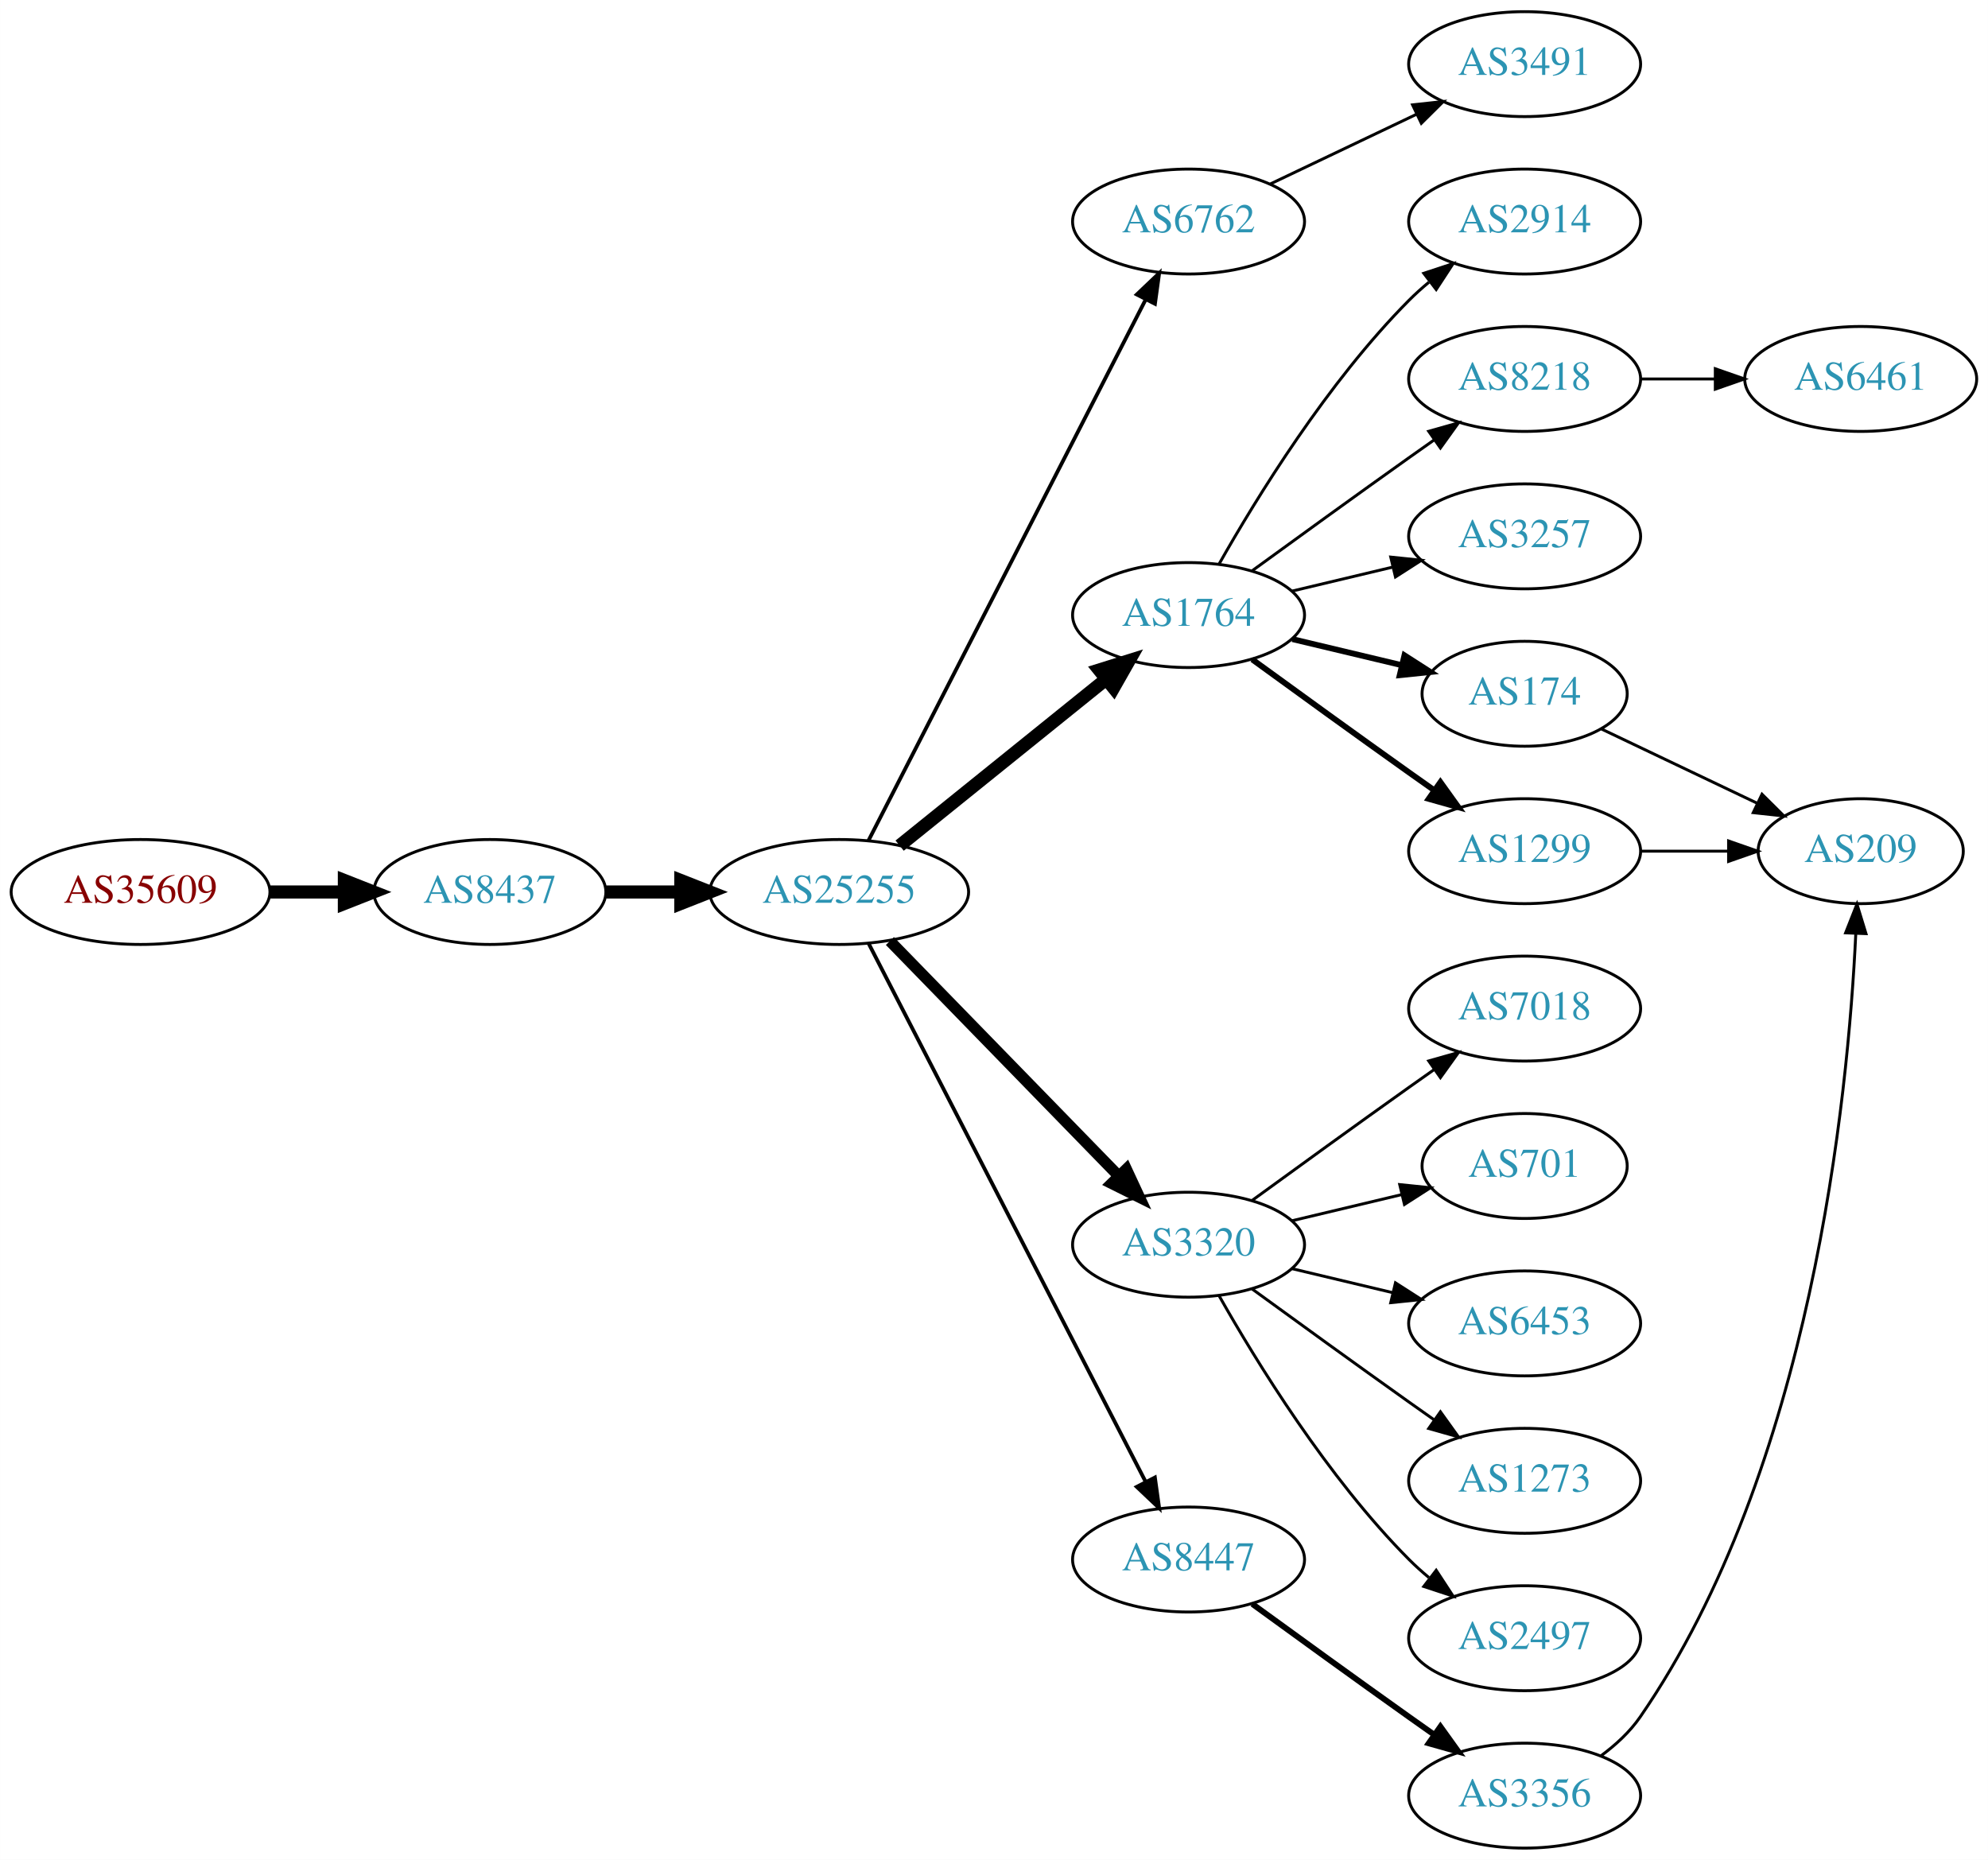
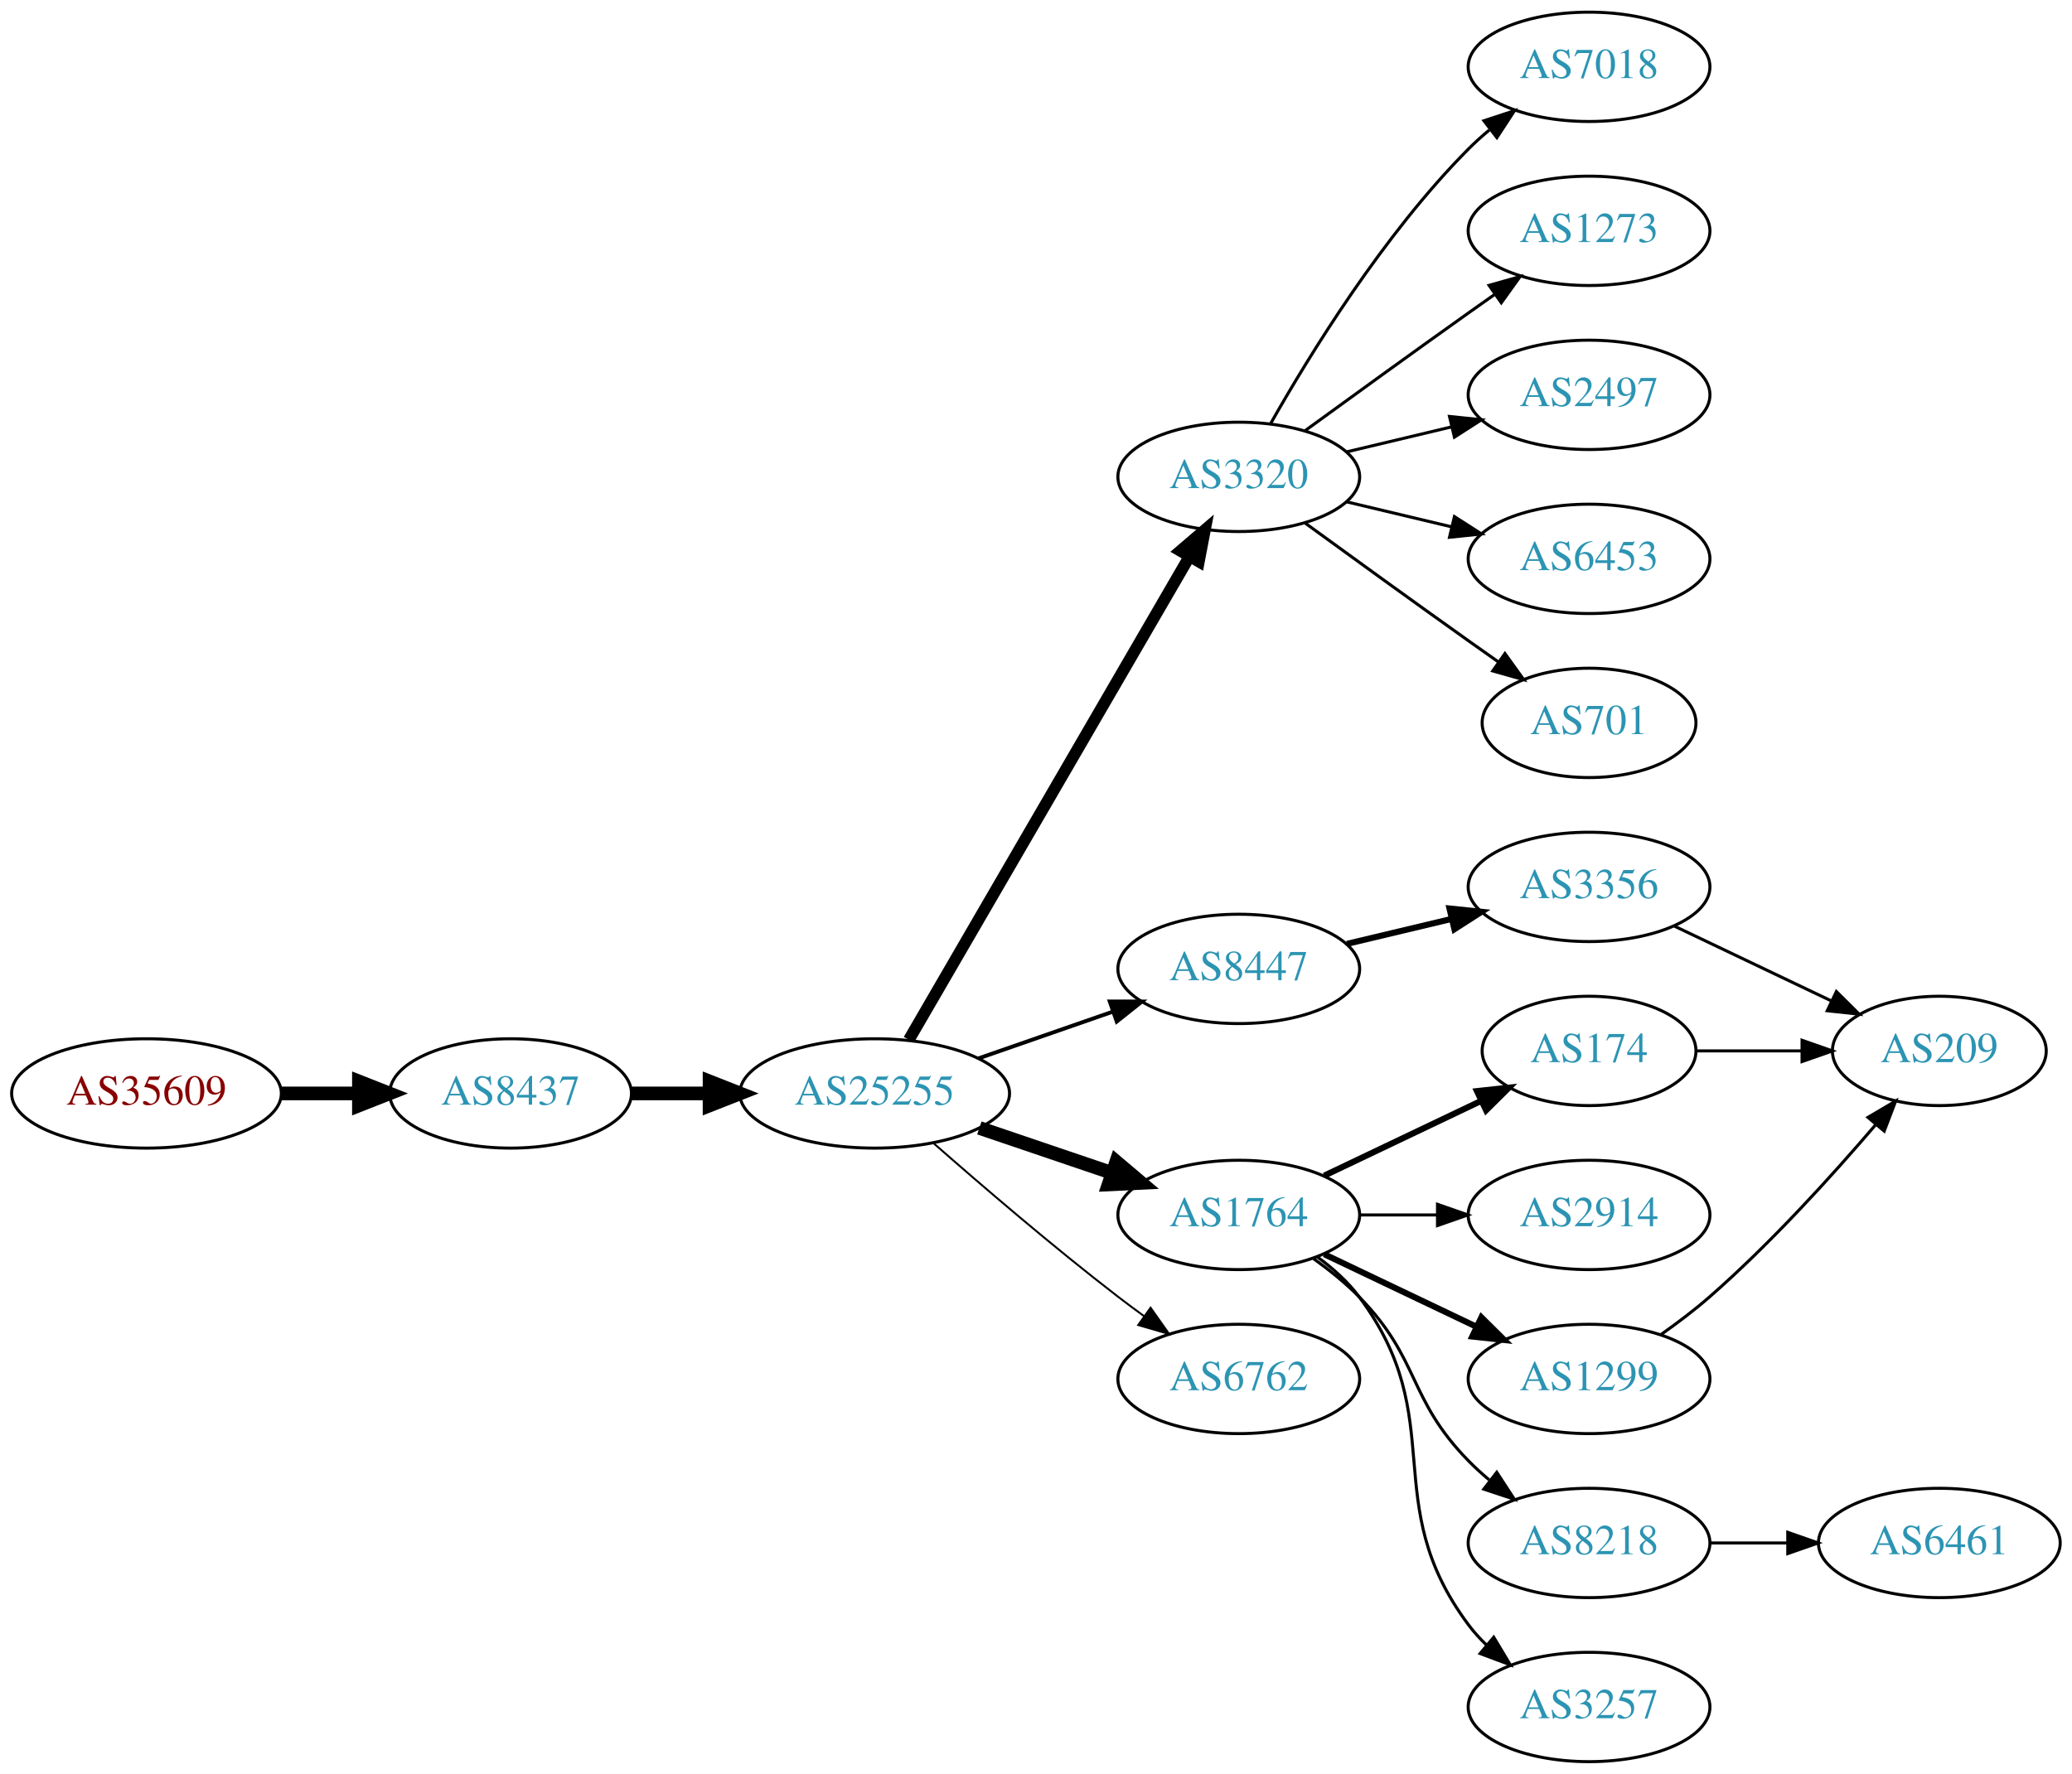
- <svg xmlns="http://www.w3.org/2000/svg" xmlns:xlink="http://www.w3.org/1999/xlink" width="682pt" height="638pt" viewBox="0.00 0.00 681.96 638.00">
-   <g id="graph0" class="graph" transform="scale(1 1) rotate(0) translate(4 634)">
-     <polygon fill="white" stroke="none" points="-4,4 -4,-634 677.956,-634 677.956,4 -4,4" />
+ <svg xmlns="http://www.w3.org/2000/svg" xmlns:xlink="http://www.w3.org/1999/xlink" width="682pt" height="584pt" viewBox="0.00 0.00 681.96 584.00">
+   <g id="graph0" class="graph" transform="scale(1 1) rotate(0) translate(4 580)">
+     <polygon fill="white" stroke="none" points="-4,4 -4,-580 677.956,-580 677.956,4 -4,4" />
    <g id="node1" class="node">
      <g id="a_node1">
        <a xlink:href="/asn/35609" xlink:title="AS35609 ~ Smart Force e.U. [AT]">
-           <ellipse fill="#ffffff" stroke="black" cx="44.196" cy="-328" rx="44.393" ry="18" />
-           <text text-anchor="middle" x="44.196" y="-324.3" font-family="Times,serif" font-size="14.00" fill="#880000">AS35609</text>
+           <ellipse fill="#ffffff" stroke="black" cx="44.196" cy="-220" rx="44.393" ry="18" />
+           <text text-anchor="middle" x="44.196" y="-216.3" font-family="Times,serif" font-size="14.00" fill="#880000">AS35609</text>
        </a>
      </g>
    </g>
    <g id="node2" class="node">
      <g id="a_node2">
        <a xlink:href="/asn/8437" xlink:title="AS8437 ~ Hutchison Drei Austria GmbH [AT]">
-           <ellipse fill="#ffffff" stroke="black" cx="164.039" cy="-328" rx="39.794" ry="18" />
-           <text text-anchor="middle" x="164.039" y="-324.3" font-family="Times,serif" font-size="14.00" fill="#2c94b3">AS8437</text>
+           <ellipse fill="#ffffff" stroke="black" cx="164.039" cy="-220" rx="39.794" ry="18" />
+           <text text-anchor="middle" x="164.039" y="-216.3" font-family="Times,serif" font-size="14.00" fill="#2c94b3">AS8437</text>
        </a>
      </g>
    </g>
    <g id="edge1" class="edge">
-       <path fill="none" stroke="black" stroke-width="4.5" d="M88.407,-328C96.72,-328 105.482,-328 113.965,-328" />
-       <polygon fill="black" stroke="black" stroke-width="4.5" points="114.123,-331.938 124.123,-328 114.123,-324.063 114.123,-331.938" />
+       <path fill="none" stroke="black" stroke-width="4.5" d="M88.407,-220C96.72,-220 105.482,-220 113.965,-220" />
+       <polygon fill="black" stroke="black" stroke-width="4.5" points="114.123,-223.938 124.123,-220 114.123,-216.063 114.123,-223.938" />
    </g>
    <g id="node3" class="node">
      <g id="a_node3">
        <a xlink:href="/asn/25255" xlink:title="AS25255 ~ ==&gt; TELE2 AUSTRIA &lt;== [AT]">
-           <ellipse fill="#ffffff" stroke="black" cx="283.881" cy="-328" rx="44.393" ry="18" />
-           <text text-anchor="middle" x="283.881" y="-324.3" font-family="Times,serif" font-size="14.00" fill="#2c94b3">AS25255</text>
+           <ellipse fill="#ffffff" stroke="black" cx="283.881" cy="-220" rx="44.393" ry="18" />
+           <text text-anchor="middle" x="283.881" y="-216.3" font-family="Times,serif" font-size="14.00" fill="#2c94b3">AS25255</text>
        </a>
      </g>
    </g>
    <g id="edge2" class="edge">
-       <path fill="none" stroke="black" stroke-width="4.5" d="M203.951,-328C212.054,-328 220.729,-328 229.255,-328" />
-       <polygon fill="black" stroke="black" stroke-width="4.5" points="229.533,-331.938 239.533,-328 229.533,-324.063 229.533,-331.938" />
+       <path fill="none" stroke="black" stroke-width="4.5" d="M203.951,-220C212.054,-220 220.729,-220 229.255,-220" />
+       <polygon fill="black" stroke="black" stroke-width="4.5" points="229.533,-223.938 239.533,-220 229.533,-216.063 229.533,-223.938" />
    </g>
    <g id="node4" class="node">
      <g id="a_node4">
-         <a xlink:href="/asn/6762" xlink:title="AS6762 ~ TELECOM ITALIA SPARKLE S.p.A. [IT]">
-           <ellipse fill="#ffffff" stroke="black" cx="403.724" cy="-558" rx="39.794" ry="18" />
-           <text text-anchor="middle" x="403.724" y="-554.3" font-family="Times,serif" font-size="14.00" fill="#2c94b3">AS6762</text>
+         <a xlink:href="/asn/3320" xlink:title="AS3320 ~ DTAG [DE]">
+           <ellipse fill="#ffffff" stroke="black" cx="403.724" cy="-423" rx="39.794" ry="18" />
+           <text text-anchor="middle" x="403.724" y="-419.3" font-family="Times,serif" font-size="14.00" fill="#2c94b3">AS3320</text>
        </a>
      </g>
    </g>
    <g id="edge3" class="edge">
-       <path fill="none" stroke="black" stroke-width="1.286" d="M293.932,-345.666C314.454,-385.719 364.622,-483.634 388.991,-531.196" />
-       <polygon fill="black" stroke="black" stroke-width="1.286" points="385.967,-532.97 393.642,-540.274 392.197,-529.778 385.967,-532.97" />
+       <path fill="none" stroke="black" stroke-width="3.857" d="M295.133,-237.66C315.905,-273.442 363.053,-354.661 387.455,-396.697" />
+       <polygon fill="black" stroke="black" stroke-width="3.857" points="384.532,-398.634 392.58,-405.526 390.586,-395.12 384.532,-398.634" />
    </g>
    <g id="node5" class="node">
      <g id="a_node5">
-         <a xlink:href="/asn/1764" xlink:title="AS1764 ~ NEXTLAYER-AS [AT]">
-           <ellipse fill="#ffffff" stroke="black" cx="403.724" cy="-423" rx="39.794" ry="18" />
-           <text text-anchor="middle" x="403.724" y="-419.3" font-family="Times,serif" font-size="14.00" fill="#2c94b3">AS1764</text>
+         <a xlink:href="/asn/8447" xlink:title="AS8447 ~ A1 Telekom Austria AG [AT]">
+           <ellipse fill="#ffffff" stroke="black" cx="403.724" cy="-261" rx="39.794" ry="18" />
+           <text text-anchor="middle" x="403.724" y="-257.3" font-family="Times,serif" font-size="14.00" fill="#2c94b3">AS8447</text>
        </a>
      </g>
    </g>
    <g id="edge4" class="edge">
-       <path fill="none" stroke="black" stroke-width="4.5" d="M304.605,-343.901C324.01,-359.544 353.796,-383.557 375.461,-401.021" />
-       <polygon fill="black" stroke="black" stroke-width="4.5" points="373.071,-404.153 383.327,-407.363 378.013,-398.022 373.071,-404.153" />
+       <path fill="none" stroke="black" stroke-width="1.286" d="M318.021,-231.53C331.738,-236.302 347.777,-241.883 362.187,-246.896" />
+       <polygon fill="black" stroke="black" stroke-width="1.286" points="361.259,-250.279 371.853,-250.26 363.559,-243.668 361.259,-250.279" />
    </g>
    <g id="node6" class="node">
      <g id="a_node6">
-         <a xlink:href="/asn/3320" xlink:title="AS3320 ~ DTAG [DE]">
-           <ellipse fill="#ffffff" stroke="black" cx="403.724" cy="-207" rx="39.794" ry="18" />
-           <text text-anchor="middle" x="403.724" y="-203.3" font-family="Times,serif" font-size="14.00" fill="#2c94b3">AS3320</text>
+         <a xlink:href="/asn/1764" xlink:title="AS1764 ~ NEXTLAYER-AS [AT]">
+           <ellipse fill="#ffffff" stroke="black" cx="403.724" cy="-180" rx="39.794" ry="18" />
+           <text text-anchor="middle" x="403.724" y="-176.3" font-family="Times,serif" font-size="14.00" fill="#2c94b3">AS1764</text>
        </a>
      </g>
    </g>
    <g id="edge5" class="edge">
-       <path fill="none" stroke="black" stroke-width="3.857" d="M301.267,-311.175C321.696,-290.198 356.734,-254.222 379.814,-230.523" />
-       <polygon fill="black" stroke="black" stroke-width="3.857" points="382.384,-232.901 386.854,-223.295 377.37,-228.017 382.384,-232.901" />
+       <path fill="none" stroke="black" stroke-width="4.5" d="M318.335,-208.645C331.936,-204.028 347.778,-198.651 362.039,-193.81" />
+       <polygon fill="black" stroke="black" stroke-width="4.5" points="363.409,-197.503 371.613,-190.56 360.878,-190.046 363.409,-197.503" />
    </g>
    <g id="node7" class="node">
      <g id="a_node7">
-         <a xlink:href="/asn/8447" xlink:title="AS8447 ~ A1 Telekom Austria AG [AT]">
-           <ellipse fill="#ffffff" stroke="black" cx="403.724" cy="-99" rx="39.794" ry="18" />
-           <text text-anchor="middle" x="403.724" y="-95.3" font-family="Times,serif" font-size="14.00" fill="#2c94b3">AS8447</text>
+         <a xlink:href="/asn/6762" xlink:title="AS6762 ~ TELECOM ITALIA SPARKLE S.p.A. [IT]">
+           <ellipse fill="#ffffff" stroke="black" cx="403.724" cy="-126" rx="39.794" ry="18" />
+           <text text-anchor="middle" x="403.724" y="-122.3" font-family="Times,serif" font-size="14.00" fill="#2c94b3">AS6762</text>
        </a>
      </g>
    </g>
    <g id="edge6" class="edge">
-       <path fill="none" stroke="black" stroke-width="1.286" d="M293.932,-310.411C314.454,-270.532 364.622,-173.043 388.991,-125.687" />
-       <polygon fill="black" stroke="black" stroke-width="1.286" points="392.178,-127.142 393.642,-116.649 385.954,-123.939 392.178,-127.142" />
+       <path fill="none" stroke="black" stroke-width="0.643" d="M303.36,-203.527C319.159,-189.648 342.67,-169.477 364.077,-153 366.82,-150.889 369.71,-148.739 372.626,-146.62" />
+       <polygon fill="black" stroke="black" stroke-width="0.643" points="374.692,-149.445 380.804,-140.791 370.629,-143.745 374.692,-149.445" />
    </g>
    <g id="node8" class="node">
      <g id="a_node8">
-         <a xlink:href="/asn/3491" xlink:title="AS3491 ~ PCCW Global, Inc. [US]">
-           <ellipse fill="#ffffff" stroke="black" cx="519.017" cy="-612" rx="39.794" ry="18" />
-           <text text-anchor="middle" x="519.017" y="-608.3" font-family="Times,serif" font-size="14.00" fill="#2c94b3">AS3491</text>
+         <a xlink:href="/asn/7018" xlink:title="AS7018 ~ AT&amp;T Services, Inc. [US]">
+           <ellipse fill="#ffffff" stroke="black" cx="519.017" cy="-558" rx="39.794" ry="18" />
+           <text text-anchor="middle" x="519.017" y="-554.3" font-family="Times,serif" font-size="14.00" fill="#2c94b3">AS7018</text>
        </a>
      </g>
    </g>
    <g id="edge7" class="edge">
-       <path fill="none" stroke="black" d="M431.86,-570.934C446.854,-578.081 465.675,-587.052 481.898,-594.785" />
-       <polygon fill="black" stroke="black" points="480.569,-598.028 491.102,-599.171 483.581,-591.709 480.569,-598.028" />
+       <path fill="none" stroke="black" d="M414.184,-440.49C426.965,-463.096 451.398,-502.886 479.37,-531 481.481,-533.121 483.777,-535.188 486.163,-537.171" />
+       <polygon fill="black" stroke="black" points="484.415,-540.242 494.478,-543.556 488.678,-534.69 484.415,-540.242" />
    </g>
    <g id="node9" class="node">
      <g id="a_node9">
-         <a xlink:href="/asn/3257" xlink:title="AS3257 ~ GTT [DE]">
+         <a xlink:href="/asn/1273" xlink:title="AS1273 ~ Vodafone Group PLC [EU]">
+           <ellipse fill="#ffffff" stroke="black" cx="519.017" cy="-504" rx="39.794" ry="18" />
+           <text text-anchor="middle" x="519.017" y="-500.3" font-family="Times,serif" font-size="14.00" fill="#2c94b3">AS1273</text>
+         </a>
+       </g>
+     </g>
+     <g id="edge8" class="edge">
+       <path fill="none" stroke="black" d="M425.572,-438.222C440.506,-449.091 461.12,-464.025 479.37,-477 482.191,-479.005 485.134,-481.085 488.082,-483.159" />
+       <polygon fill="black" stroke="black" points="486.109,-486.05 496.306,-488.926 490.128,-480.319 486.109,-486.05" />
+     </g>
+     <g id="node10" class="node">
+       <g id="a_node10">
+         <a xlink:href="/asn/2497" xlink:title="AS2497 ~ Internet Initiative Japan Inc. [JP]">
          <ellipse fill="#ffffff" stroke="black" cx="519.017" cy="-450" rx="39.794" ry="18" />
-           <text text-anchor="middle" x="519.017" y="-446.3" font-family="Times,serif" font-size="14.00" fill="#2c94b3">AS3257</text>
-         </a>
-       </g>
-     </g>
-     <g id="edge8" class="edge">
+           <text text-anchor="middle" x="519.017" y="-446.3" font-family="Times,serif" font-size="14.00" fill="#2c94b3">AS2497</text>
+         </a>
+       </g>
+     </g>
+     <g id="edge9" class="edge">
      <path fill="none" stroke="black" d="M439.331,-431.248C450.202,-433.838 462.357,-436.735 473.799,-439.462" />
      <polygon fill="black" stroke="black" points="473.082,-442.889 483.621,-441.803 474.705,-436.08 473.082,-442.889" />
    </g>
-     <g id="node10" class="node">
-       <g id="a_node10">
-         <a xlink:href="/asn/174" xlink:title="AS174 ~ Cogent Communications [US]">
-           <ellipse fill="#ffffff" stroke="black" cx="519.017" cy="-396" rx="35.194" ry="18" />
-           <text text-anchor="middle" x="519.017" y="-392.3" font-family="Times,serif" font-size="14.00" fill="#2c94b3">AS174</text>
-         </a>
-       </g>
-     </g>
-     <g id="edge9" class="edge">
-       <path fill="none" stroke="black" stroke-width="2" d="M439.331,-414.752C451.125,-411.942 464.43,-408.771 476.698,-405.847" />
-       <polygon fill="black" stroke="black" stroke-width="2" points="477.787,-409.186 486.703,-403.463 476.164,-402.376 477.787,-409.186" />
-     </g>
    <g id="node11" class="node">
      <g id="a_node11">
-         <a xlink:href="/asn/1299" xlink:title="AS1299 ~ Telia Carrier [EU]">
-           <ellipse fill="#ffffff" stroke="black" cx="519.017" cy="-342" rx="39.794" ry="18" />
-           <text text-anchor="middle" x="519.017" y="-338.3" font-family="Times,serif" font-size="14.00" fill="#2c94b3">AS1299</text>
+         <a xlink:href="/asn/6453" xlink:title="AS6453 ~ TATA COMMUNICATIONS (AMERICA) INC [US]">
+           <ellipse fill="#ffffff" stroke="black" cx="519.017" cy="-396" rx="39.794" ry="18" />
+           <text text-anchor="middle" x="519.017" y="-392.3" font-family="Times,serif" font-size="14.00" fill="#2c94b3">AS6453</text>
        </a>
      </g>
    </g>
    <g id="edge10" class="edge">
-       <path fill="none" stroke="black" stroke-width="2" d="M425.572,-407.778C440.506,-396.909 461.12,-381.975 479.37,-369 482.191,-366.995 485.134,-364.915 488.082,-362.841" />
-       <polygon fill="black" stroke="black" stroke-width="2" points="490.128,-365.681 496.306,-357.074 486.109,-359.95 490.128,-365.681" />
+       <path fill="none" stroke="black" d="M439.331,-414.752C450.202,-412.162 462.357,-409.265 473.799,-406.538" />
+       <polygon fill="black" stroke="black" points="474.705,-409.92 483.621,-404.197 473.082,-403.111 474.705,-409.92" />
    </g>
    <g id="node12" class="node">
      <g id="a_node12">
-         <a xlink:href="/asn/2914" xlink:title="AS2914 ~ NTT America, Inc. [US]">
-           <ellipse fill="#ffffff" stroke="black" cx="519.017" cy="-558" rx="39.794" ry="18" />
-           <text text-anchor="middle" x="519.017" y="-554.3" font-family="Times,serif" font-size="14.00" fill="#2c94b3">AS2914</text>
+         <a xlink:href="/asn/701" xlink:title="AS701 ~ UUNET [US]">
+           <ellipse fill="#ffffff" stroke="black" cx="519.017" cy="-342" rx="35.194" ry="18" />
+           <text text-anchor="middle" x="519.017" y="-338.3" font-family="Times,serif" font-size="14.00" fill="#2c94b3">AS701</text>
        </a>
      </g>
    </g>
    <g id="edge11" class="edge">
-       <path fill="none" stroke="black" d="M414.184,-440.49C426.965,-463.096 451.398,-502.886 479.37,-531 481.481,-533.121 483.777,-535.188 486.163,-537.171" />
-       <polygon fill="black" stroke="black" points="484.415,-540.242 494.478,-543.556 488.678,-534.69 484.415,-540.242" />
+       <path fill="none" stroke="black" d="M425.572,-407.778C440.506,-396.909 461.12,-381.975 479.37,-369 482.581,-366.718 485.95,-364.339 489.304,-361.982" />
+       <polygon fill="black" stroke="black" points="491.332,-364.834 497.515,-356.23 487.316,-359.101 491.332,-364.834" />
    </g>
    <g id="node13" class="node">
      <g id="a_node13">
-         <a xlink:href="/asn/8218" xlink:title="AS8218 ~ legacy Neotelecoms [FR]">
-           <ellipse fill="#ffffff" stroke="black" cx="519.017" cy="-504" rx="39.794" ry="18" />
-           <text text-anchor="middle" x="519.017" y="-500.3" font-family="Times,serif" font-size="14.00" fill="#2c94b3">AS8218</text>
+         <a xlink:href="/asn/3356" xlink:title="AS3356 ~ Level 3 Parent, LLC [US]">
+           <ellipse fill="#ffffff" stroke="black" cx="519.017" cy="-288" rx="39.794" ry="18" />
+           <text text-anchor="middle" x="519.017" y="-284.3" font-family="Times,serif" font-size="14.00" fill="#2c94b3">AS3356</text>
        </a>
      </g>
    </g>
    <g id="edge12" class="edge">
-       <path fill="none" stroke="black" d="M425.572,-438.222C440.506,-449.091 461.12,-464.025 479.37,-477 482.191,-479.005 485.134,-481.085 488.082,-483.159" />
-       <polygon fill="black" stroke="black" points="486.109,-486.05 496.306,-488.926 490.128,-480.319 486.109,-486.05" />
+       <path fill="none" stroke="black" stroke-width="2" d="M439.331,-269.248C450.202,-271.838 462.357,-274.735 473.799,-277.462" />
+       <polygon fill="black" stroke="black" stroke-width="2" points="473.082,-280.889 483.621,-279.803 474.705,-274.08 473.082,-280.889" />
    </g>
    <g id="node14" class="node">
      <g id="a_node14">
-         <a xlink:href="/asn/6453" xlink:title="AS6453 ~ TATA COMMUNICATIONS (AMERICA) INC [US]">
-           <ellipse fill="#ffffff" stroke="black" cx="519.017" cy="-180" rx="39.794" ry="18" />
-           <text text-anchor="middle" x="519.017" y="-176.3" font-family="Times,serif" font-size="14.00" fill="#2c94b3">AS6453</text>
+         <a xlink:href="/asn/174" xlink:title="AS174 ~ Cogent Communications [US]">
+           <ellipse fill="#ffffff" stroke="black" cx="519.017" cy="-234" rx="35.194" ry="18" />
+           <text text-anchor="middle" x="519.017" y="-230.3" font-family="Times,serif" font-size="14.00" fill="#2c94b3">AS174</text>
        </a>
      </g>
    </g>
    <g id="edge13" class="edge">
-       <path fill="none" stroke="black" d="M439.331,-198.752C450.202,-196.162 462.357,-193.265 473.799,-190.538" />
-       <polygon fill="black" stroke="black" points="474.705,-193.92 483.621,-188.197 473.082,-187.111 474.705,-193.92" />
+       <path fill="none" stroke="black" stroke-width="2" d="M431.86,-192.934C447.292,-200.29 466.778,-209.577 483.313,-217.459" />
+       <polygon fill="black" stroke="black" stroke-width="2" points="482.121,-220.768 492.654,-221.911 485.133,-214.449 482.121,-220.768" />
    </g>
    <g id="node15" class="node">
      <g id="a_node15">
-         <a xlink:href="/asn/1273" xlink:title="AS1273 ~ Vodafone Group PLC [EU]">
-           <ellipse fill="#ffffff" stroke="black" cx="519.017" cy="-126" rx="39.794" ry="18" />
-           <text text-anchor="middle" x="519.017" y="-122.3" font-family="Times,serif" font-size="14.00" fill="#2c94b3">AS1273</text>
+         <a xlink:href="/asn/2914" xlink:title="AS2914 ~ NTT America, Inc. [US]">
+           <ellipse fill="#ffffff" stroke="black" cx="519.017" cy="-180" rx="39.794" ry="18" />
+           <text text-anchor="middle" x="519.017" y="-176.3" font-family="Times,serif" font-size="14.00" fill="#2c94b3">AS2914</text>
        </a>
      </g>
    </g>
    <g id="edge14" class="edge">
-       <path fill="none" stroke="black" d="M425.572,-191.778C440.506,-180.909 461.12,-165.975 479.37,-153 482.191,-150.995 485.134,-148.915 488.082,-146.841" />
-       <polygon fill="black" stroke="black" points="490.128,-149.681 496.306,-141.074 486.109,-143.95 490.128,-149.681" />
+       <path fill="none" stroke="black" d="M443.396,-180C451.599,-180 460.363,-180 468.895,-180" />
+       <polygon fill="black" stroke="black" points="469.134,-183.5 479.134,-180 469.134,-176.5 469.134,-183.5" />
    </g>
    <g id="node16" class="node">
      <g id="a_node16">
-         <a xlink:href="/asn/2497" xlink:title="AS2497 ~ Internet Initiative Japan Inc. [JP]">
-           <ellipse fill="#ffffff" stroke="black" cx="519.017" cy="-72" rx="39.794" ry="18" />
-           <text text-anchor="middle" x="519.017" y="-68.3" font-family="Times,serif" font-size="14.00" fill="#2c94b3">AS2497</text>
+         <a xlink:href="/asn/1299" xlink:title="AS1299 ~ Telia Carrier [EU]">
+           <ellipse fill="#ffffff" stroke="black" cx="519.017" cy="-126" rx="39.794" ry="18" />
+           <text text-anchor="middle" x="519.017" y="-122.3" font-family="Times,serif" font-size="14.00" fill="#2c94b3">AS1299</text>
        </a>
      </g>
    </g>
    <g id="edge15" class="edge">
-       <path fill="none" stroke="black" d="M414.184,-189.51C426.965,-166.904 451.398,-127.114 479.37,-99 481.481,-96.879 483.777,-94.812 486.163,-92.829" />
-       <polygon fill="black" stroke="black" points="488.678,-95.31 494.478,-86.444 484.415,-89.758 488.678,-95.31" />
+       <path fill="none" stroke="black" stroke-width="2" d="M431.86,-167.066C446.854,-159.919 465.675,-150.948 481.898,-143.215" />
+       <polygon fill="black" stroke="black" stroke-width="2" points="483.581,-146.291 491.102,-138.829 480.569,-139.972 483.581,-146.291" />
    </g>
    <g id="node17" class="node">
      <g id="a_node17">
-         <a xlink:href="/asn/7018" xlink:title="AS7018 ~ AT&amp;T Services, Inc. [US]">
-           <ellipse fill="#ffffff" stroke="black" cx="519.017" cy="-288" rx="39.794" ry="18" />
-           <text text-anchor="middle" x="519.017" y="-284.3" font-family="Times,serif" font-size="14.00" fill="#2c94b3">AS7018</text>
+         <a xlink:href="/asn/8218" xlink:title="AS8218 ~ legacy Neotelecoms [FR]">
+           <ellipse fill="#ffffff" stroke="black" cx="519.017" cy="-72" rx="39.794" ry="18" />
+           <text text-anchor="middle" x="519.017" y="-68.3" font-family="Times,serif" font-size="14.00" fill="#2c94b3">AS8218</text>
        </a>
      </g>
    </g>
    <g id="edge16" class="edge">
-       <path fill="none" stroke="black" d="M425.572,-222.222C440.506,-233.091 461.12,-248.025 479.37,-261 482.191,-263.005 485.134,-265.085 488.082,-267.159" />
-       <polygon fill="black" stroke="black" points="486.109,-270.05 496.306,-272.926 490.128,-264.319 486.109,-270.05" />
+       <path fill="none" stroke="black" d="M428.318,-165.611C433.574,-161.852 438.906,-157.563 443.37,-153 463.543,-132.383 459.198,-119.617 479.37,-99 481.463,-96.861 483.746,-94.782 486.123,-92.79" />
+       <polygon fill="black" stroke="black" points="488.641,-95.268 494.423,-86.389 484.367,-89.725 488.641,-95.268" />
    </g>
    <g id="node18" class="node">
      <g id="a_node18">
-         <a xlink:href="/asn/701" xlink:title="AS701 ~ UUNET [US]">
-           <ellipse fill="#ffffff" stroke="black" cx="519.017" cy="-234" rx="35.194" ry="18" />
-           <text text-anchor="middle" x="519.017" y="-230.3" font-family="Times,serif" font-size="14.00" fill="#2c94b3">AS701</text>
+         <a xlink:href="/asn/3257" xlink:title="AS3257 ~ GTT [DE]">
+           <ellipse fill="#ffffff" stroke="black" cx="519.017" cy="-18" rx="39.794" ry="18" />
+           <text text-anchor="middle" x="519.017" y="-14.3" font-family="Times,serif" font-size="14.00" fill="#2c94b3">AS3257</text>
        </a>
      </g>
    </g>
    <g id="edge17" class="edge">
-       <path fill="none" stroke="black" d="M439.331,-215.248C451.125,-218.058 464.43,-221.229 476.698,-224.153" />
-       <polygon fill="black" stroke="black" points="476.164,-227.624 486.703,-226.537 477.787,-220.814 476.164,-227.624" />
+       <path fill="none" stroke="black" d="M429.655,-166.118C434.731,-162.389 439.649,-157.984 443.37,-153 473.642,-112.458 449.099,-85.542 479.37,-45 481.115,-42.664 483.122,-40.455 485.285,-38.383" />
+       <polygon fill="black" stroke="black" points="487.645,-40.973 493.086,-31.882 483.163,-35.595 487.645,-40.973" />
    </g>
    <g id="node19" class="node">
      <g id="a_node19">
-         <a xlink:href="/asn/3356" xlink:title="AS3356 ~ Level 3 Parent, LLC [US]">
-           <ellipse fill="#ffffff" stroke="black" cx="519.017" cy="-18" rx="39.794" ry="18" />
-           <text text-anchor="middle" x="519.017" y="-14.3" font-family="Times,serif" font-size="14.00" fill="#2c94b3">AS3356</text>
-         </a>
-       </g>
+         <a xlink:href="/asn/209" xlink:title="AS209 ~ CenturyLink Communications, LLC [US]">
+           <ellipse fill="#ffffff" stroke="black" cx="634.31" cy="-234" rx="35.194" ry="18" />
+           <text text-anchor="middle" x="634.31" y="-230.3" font-family="Times,serif" font-size="14.00" fill="#2c94b3">AS209</text>
+         </a>
+       </g>
+     </g>
+     <g id="edge20" class="edge">
+       <path fill="none" stroke="black" d="M547.153,-275.066C562.585,-267.71 582.07,-258.423 598.606,-250.541" />
+       <polygon fill="black" stroke="black" points="600.426,-253.551 607.947,-246.089 597.414,-247.232 600.426,-253.551" />
    </g>
    <g id="edge18" class="edge">
-       <path fill="none" stroke="black" stroke-width="2" d="M425.572,-83.778C440.506,-72.909 461.12,-57.975 479.37,-45 482.191,-42.995 485.134,-40.915 488.082,-38.841" />
-       <polygon fill="black" stroke="black" stroke-width="2" points="490.128,-41.681 496.306,-33.074 486.109,-35.95 490.128,-41.681" />
+       <path fill="none" stroke="black" d="M554.316,-234C565.186,-234 577.364,-234 588.841,-234" />
+       <polygon fill="black" stroke="black" points="589.127,-237.5 599.127,-234 589.127,-230.5 589.127,-237.5" />
+     </g>
+     <g id="edge19" class="edge">
+       <path fill="none" stroke="black" d="M542.707,-140.63C548.109,-144.44 553.732,-148.692 558.663,-153 578.714,-170.515 599.033,-192.935 613.398,-209.745" />
+       <polygon fill="black" stroke="black" points="610.82,-212.117 619.945,-217.501 616.169,-207.602 610.82,-212.117" />
    </g>
    <g id="node20" class="node">
      <g id="a_node20">
-         <a xlink:href="/asn/209" xlink:title="AS209 ~ CenturyLink Communications, LLC [US]">
-           <ellipse fill="#ffffff" stroke="black" cx="634.31" cy="-342" rx="35.194" ry="18" />
-           <text text-anchor="middle" x="634.31" y="-338.3" font-family="Times,serif" font-size="14.00" fill="#2c94b3">AS209</text>
-         </a>
-       </g>
-     </g>
-     <g id="edge20" class="edge">
-       <path fill="none" stroke="black" d="M545.442,-383.881C561.185,-376.378 581.607,-366.644 598.8,-358.449" />
-       <polygon fill="black" stroke="black" points="600.448,-361.54 607.969,-354.078 597.436,-355.221 600.448,-361.54" />
-     </g>
-     <g id="edge22" class="edge">
-       <path fill="none" stroke="black" d="M558.689,-342C568.394,-342 578.885,-342 588.848,-342" />
-       <polygon fill="black" stroke="black" points="588.984,-345.5 598.984,-342 588.984,-338.5 588.984,-345.5" />
-     </g>
-     <g id="node21" class="node">
-       <g id="a_node21">
        <a xlink:href="/asn/6461" xlink:title="AS6461 ~ Zayo Bandwidth [US]">
-           <ellipse fill="#ffffff" stroke="black" cx="634.31" cy="-504" rx="39.794" ry="18" />
-           <text text-anchor="middle" x="634.31" y="-500.3" font-family="Times,serif" font-size="14.00" fill="#2c94b3">AS6461</text>
+           <ellipse fill="#ffffff" stroke="black" cx="634.31" cy="-72" rx="39.794" ry="18" />
+           <text text-anchor="middle" x="634.31" y="-68.3" font-family="Times,serif" font-size="14.00" fill="#2c94b3">AS6461</text>
        </a>
      </g>
    </g>
    <g id="edge21" class="edge">
-       <path fill="none" stroke="black" d="M558.689,-504C566.892,-504 575.656,-504 584.188,-504" />
-       <polygon fill="black" stroke="black" points="584.427,-507.5 594.427,-504 584.427,-500.5 584.427,-507.5" />
-     </g>
-     <g id="edge19" class="edge">
-       <path fill="none" stroke="black" d="M545.231,-31.678C550.292,-35.419 555.132,-39.879 558.663,-45 617.369,-130.149 629.958,-257.387 632.619,-313.581" />
-       <polygon fill="black" stroke="black" points="629.133,-313.987 633.03,-323.839 636.127,-313.707 629.133,-313.987" />
+       <path fill="none" stroke="black" d="M558.689,-72C566.892,-72 575.656,-72 584.188,-72" />
+       <polygon fill="black" stroke="black" points="584.427,-75.5 594.427,-72 584.427,-68.5 584.427,-75.5" />
    </g>
  </g>
</svg>
